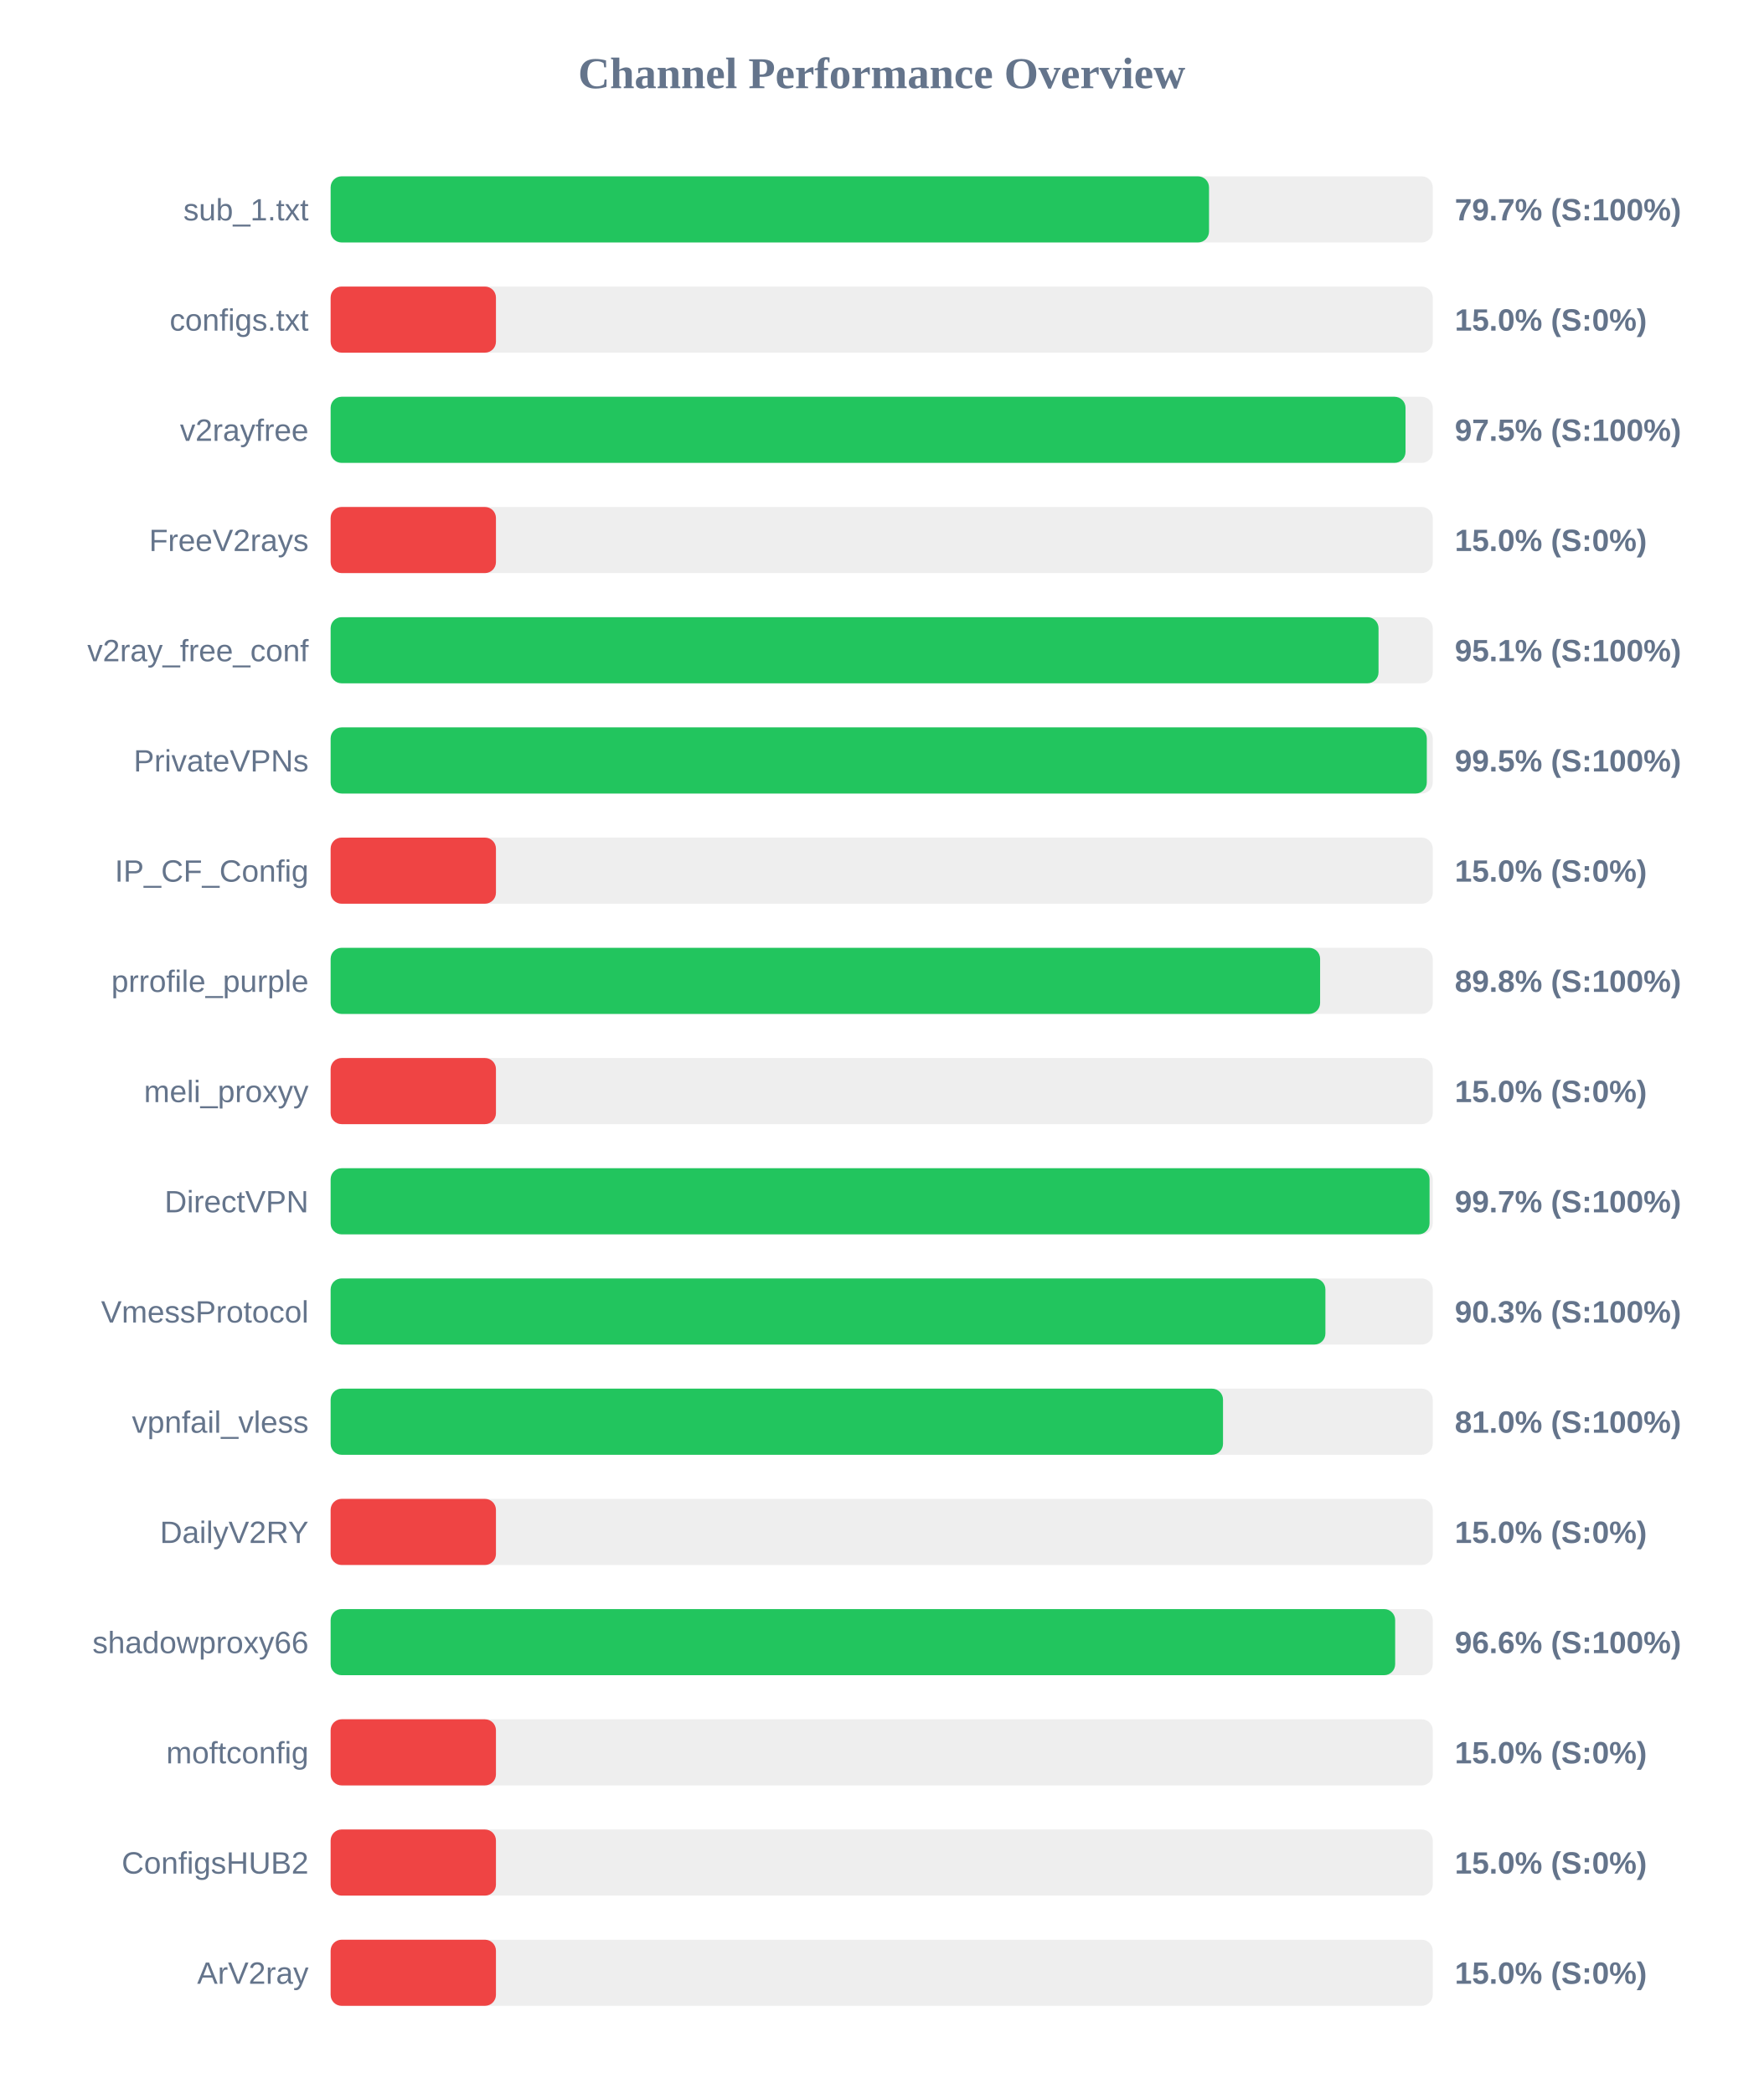
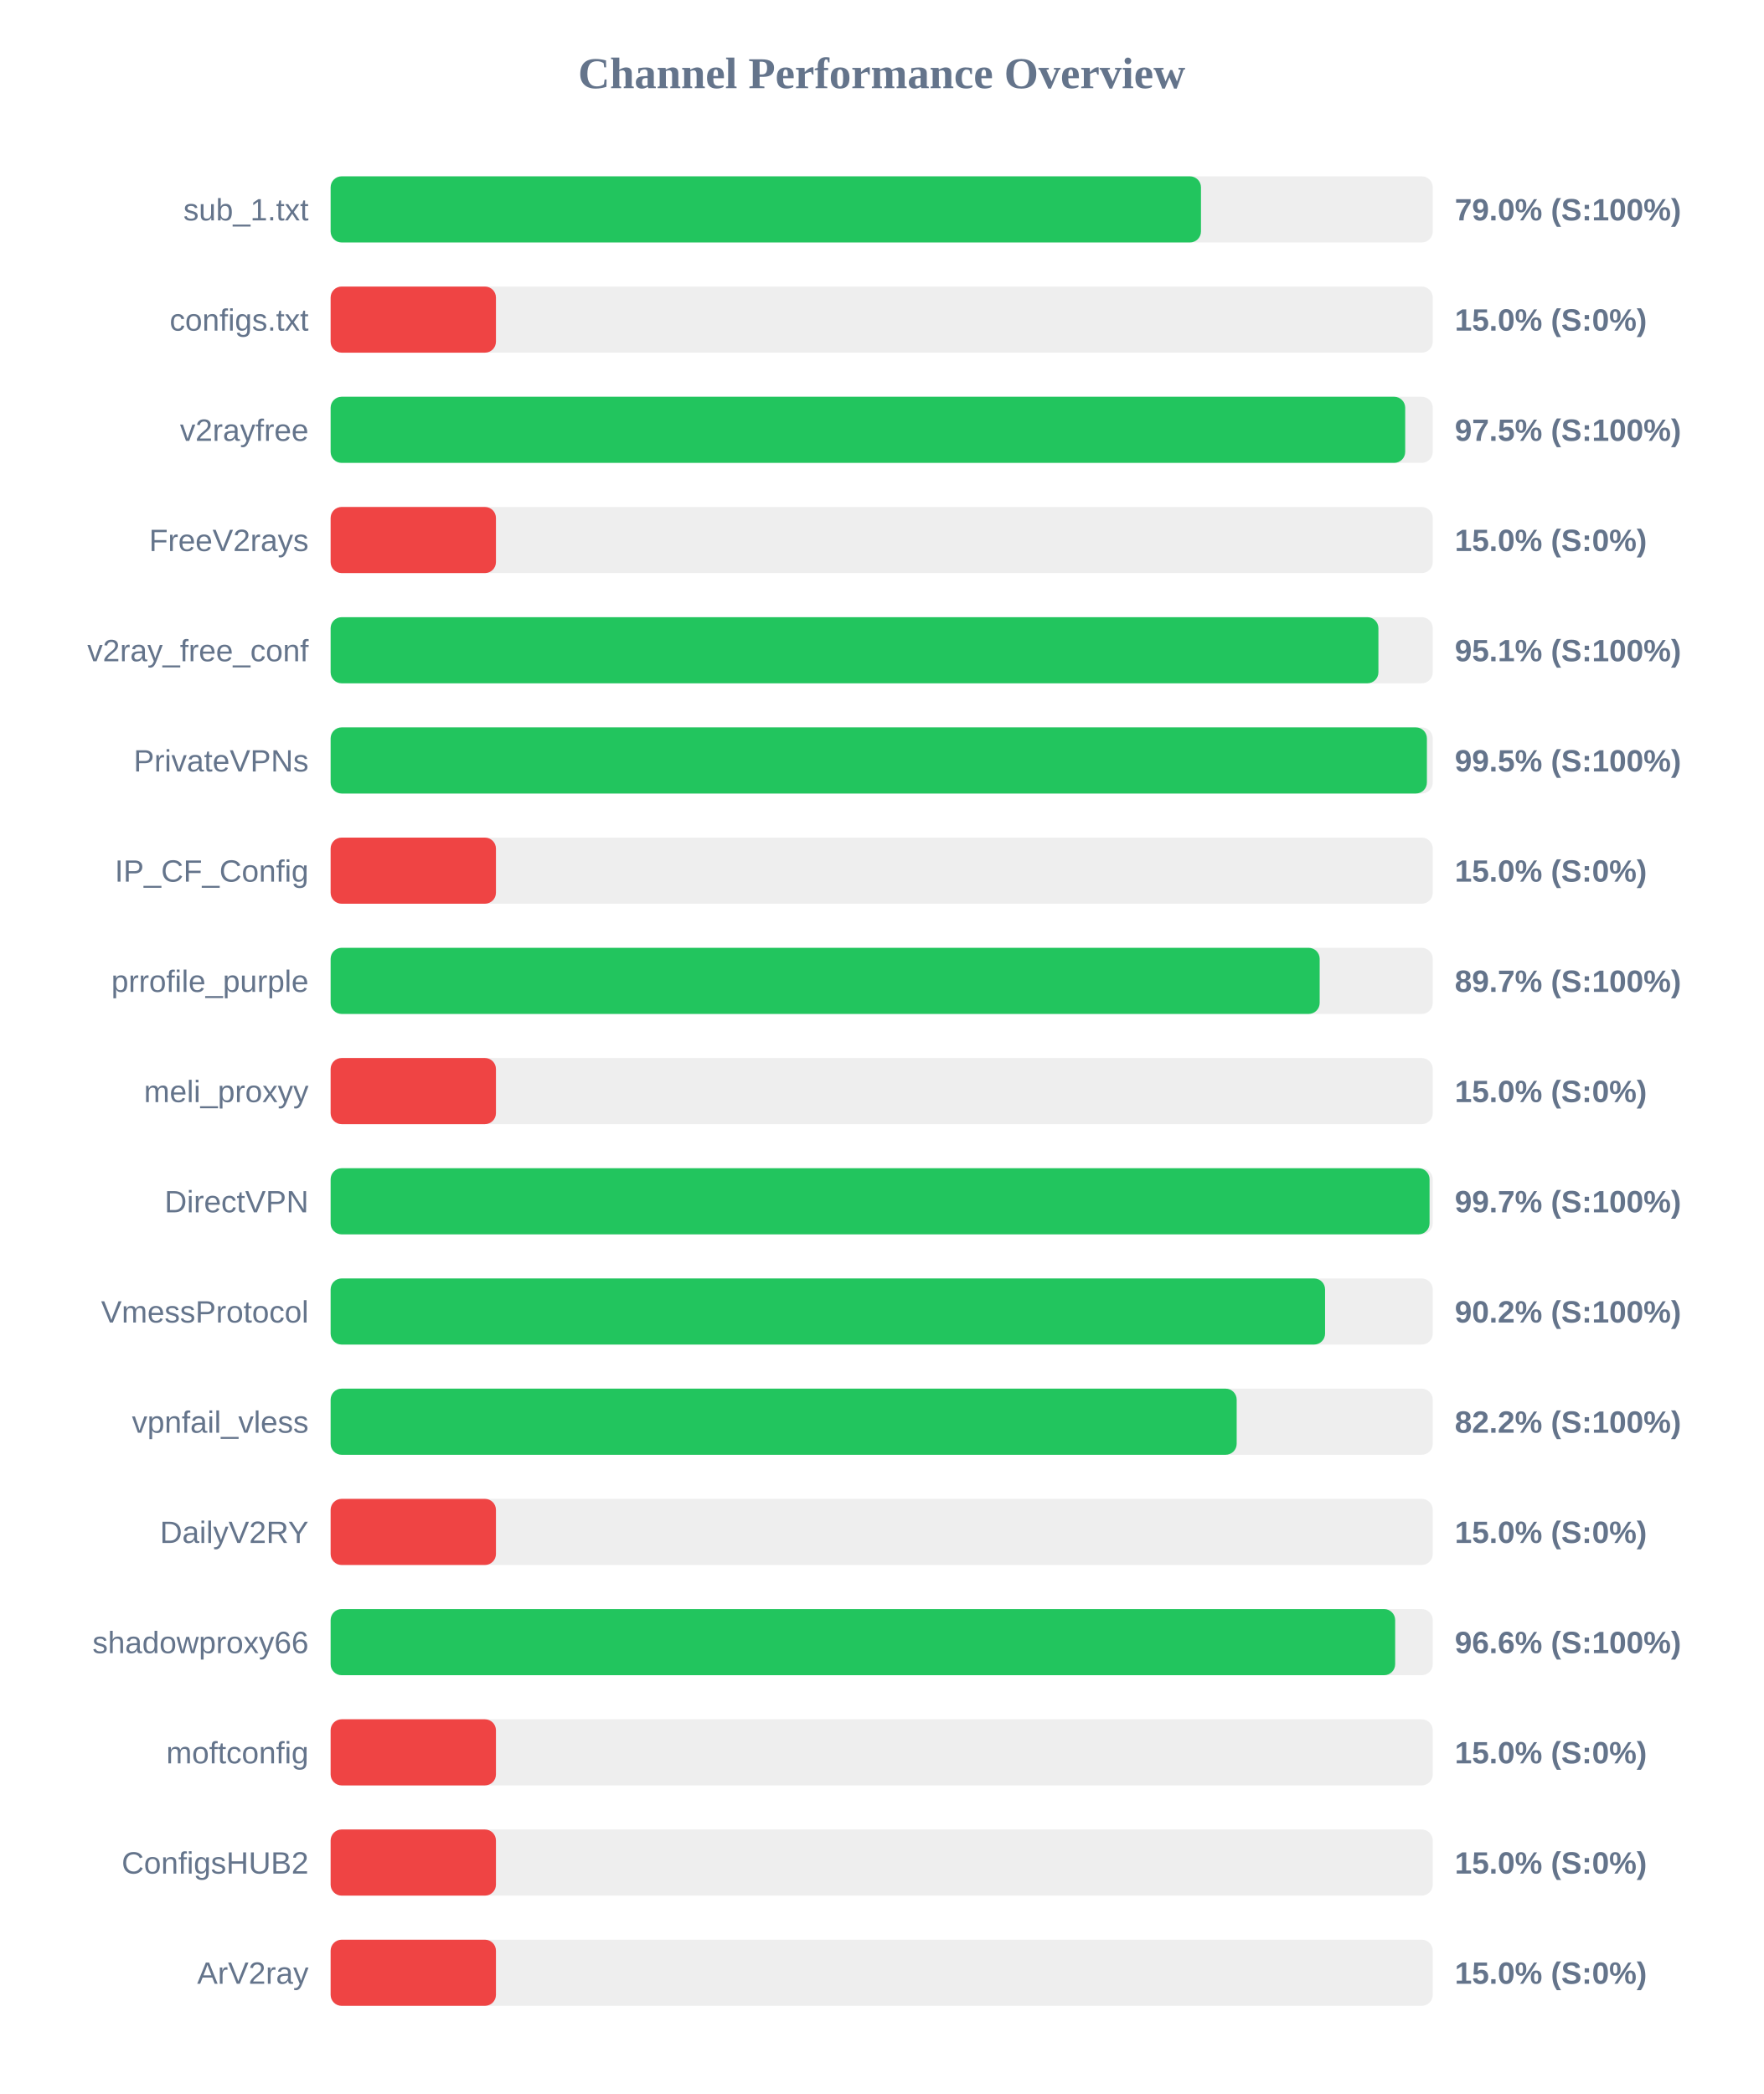
<svg xmlns="http://www.w3.org/2000/svg" width="800" height="950" version="1.1">
  <style>
        .row { font: 14px Arial; fill: #64748b; }
        .score { font: bold 14px Arial; fill: #64748b; }
    </style>
  <text x="400" y="40" text-anchor="middle" font-size="20px" font-weight="bold" fill="#64748b">Channel Performance Overview</text>
  <rect x="150" y="80" width="500" height="30" fill="#eee" rx="5" />
-   <rect x="150" y="80" width="398.5" height="30" fill="#22c55e" rx="5" />
+   <rect x="150" y="80" width="394.85" height="30" fill="#22c55e" rx="5" />
  <text x="140" y="100" text-anchor="end" class="row">sub_1.txt</text>
-   <text x="660" y="100" text-anchor="start" class="score">79.7% (S:100%)</text>
+   <text x="660" y="100" text-anchor="start" class="score">79.0% (S:100%)</text>
  <rect x="150" y="130" width="500" height="30" fill="#eee" rx="5" />
  <rect x="150" y="130" width="75.0" height="30" fill="#ef4444" rx="5" />
  <text x="140" y="150" text-anchor="end" class="row">configs.txt</text>
  <text x="660" y="150" text-anchor="start" class="score">15.0% (S:0%)</text>
  <rect x="150" y="180" width="500" height="30" fill="#eee" rx="5" />
-   <rect x="150" y="180" width="487.65" height="30" fill="#22c55e" rx="5" />
+   <rect x="150" y="180" width="487.5" height="30" fill="#22c55e" rx="5" />
  <text x="140" y="200" text-anchor="end" class="row">v2rayfree</text>
  <text x="660" y="200" text-anchor="start" class="score">97.5% (S:100%)</text>
  <rect x="150" y="230" width="500" height="30" fill="#eee" rx="5" />
  <rect x="150" y="230" width="75.0" height="30" fill="#ef4444" rx="5" />
  <text x="140" y="250" text-anchor="end" class="row">FreeV2rays</text>
  <text x="660" y="250" text-anchor="start" class="score">15.0% (S:0%)</text>
  <rect x="150" y="280" width="500" height="30" fill="#eee" rx="5" />
-   <rect x="150" y="280" width="475.4" height="30" fill="#22c55e" rx="5" />
+   <rect x="150" y="280" width="475.35" height="30" fill="#22c55e" rx="5" />
  <text x="140" y="300" text-anchor="end" class="row">v2ray_free_conf</text>
  <text x="660" y="300" text-anchor="start" class="score">95.1% (S:100%)</text>
  <rect x="150" y="330" width="500" height="30" fill="#eee" rx="5" />
-   <rect x="150" y="330" width="497.3" height="30" fill="#22c55e" rx="5" />
+   <rect x="150" y="330" width="497.35" height="30" fill="#22c55e" rx="5" />
  <text x="140" y="350" text-anchor="end" class="row">PrivateVPNs</text>
  <text x="660" y="350" text-anchor="start" class="score">99.5% (S:100%)</text>
  <rect x="150" y="380" width="500" height="30" fill="#eee" rx="5" />
  <rect x="150" y="380" width="75.0" height="30" fill="#ef4444" rx="5" />
  <text x="140" y="400" text-anchor="end" class="row">IP_CF_Config</text>
  <text x="660" y="400" text-anchor="start" class="score">15.0% (S:0%)</text>
  <rect x="150" y="430" width="500" height="30" fill="#eee" rx="5" />
-   <rect x="150" y="430" width="448.9" height="30" fill="#22c55e" rx="5" />
+   <rect x="150" y="430" width="448.7" height="30" fill="#22c55e" rx="5" />
  <text x="140" y="450" text-anchor="end" class="row">prrofile_purple</text>
-   <text x="660" y="450" text-anchor="start" class="score">89.8% (S:100%)</text>
+   <text x="660" y="450" text-anchor="start" class="score">89.7% (S:100%)</text>
  <rect x="150" y="480" width="500" height="30" fill="#eee" rx="5" />
  <rect x="150" y="480" width="75.0" height="30" fill="#ef4444" rx="5" />
  <text x="140" y="500" text-anchor="end" class="row">meli_proxyy</text>
  <text x="660" y="500" text-anchor="start" class="score">15.0% (S:0%)</text>
  <rect x="150" y="530" width="500" height="30" fill="#eee" rx="5" />
  <rect x="150" y="530" width="498.55" height="30" fill="#22c55e" rx="5" />
  <text x="140" y="550" text-anchor="end" class="row">DirectVPN</text>
  <text x="660" y="550" text-anchor="start" class="score">99.7% (S:100%)</text>
  <rect x="150" y="580" width="500" height="30" fill="#eee" rx="5" />
-   <rect x="150" y="580" width="451.3" height="30" fill="#22c55e" rx="5" />
+   <rect x="150" y="580" width="451.15" height="30" fill="#22c55e" rx="5" />
  <text x="140" y="600" text-anchor="end" class="row">VmessProtocol</text>
-   <text x="660" y="600" text-anchor="start" class="score">90.3% (S:100%)</text>
+   <text x="660" y="600" text-anchor="start" class="score">90.2% (S:100%)</text>
  <rect x="150" y="630" width="500" height="30" fill="#eee" rx="5" />
-   <rect x="150" y="630" width="404.85" height="30" fill="#22c55e" rx="5" />
+   <rect x="150" y="630" width="411.05" height="30" fill="#22c55e" rx="5" />
  <text x="140" y="650" text-anchor="end" class="row">vpnfail_vless</text>
-   <text x="660" y="650" text-anchor="start" class="score">81.0% (S:100%)</text>
+   <text x="660" y="650" text-anchor="start" class="score">82.2% (S:100%)</text>
  <rect x="150" y="680" width="500" height="30" fill="#eee" rx="5" />
  <rect x="150" y="680" width="75.0" height="30" fill="#ef4444" rx="5" />
  <text x="140" y="700" text-anchor="end" class="row">DailyV2RY</text>
  <text x="660" y="700" text-anchor="start" class="score">15.0% (S:0%)</text>
  <rect x="150" y="730" width="500" height="30" fill="#eee" rx="5" />
  <rect x="150" y="730" width="482.95" height="30" fill="#22c55e" rx="5" />
  <text x="140" y="750" text-anchor="end" class="row">shadowproxy66</text>
  <text x="660" y="750" text-anchor="start" class="score">96.6% (S:100%)</text>
  <rect x="150" y="780" width="500" height="30" fill="#eee" rx="5" />
  <rect x="150" y="780" width="75.0" height="30" fill="#ef4444" rx="5" />
  <text x="140" y="800" text-anchor="end" class="row">moftconfig</text>
  <text x="660" y="800" text-anchor="start" class="score">15.0% (S:0%)</text>
  <rect x="150" y="830" width="500" height="30" fill="#eee" rx="5" />
  <rect x="150" y="830" width="75.0" height="30" fill="#ef4444" rx="5" />
  <text x="140" y="850" text-anchor="end" class="row">ConfigsHUB2</text>
  <text x="660" y="850" text-anchor="start" class="score">15.0% (S:0%)</text>
  <rect x="150" y="880" width="500" height="30" fill="#eee" rx="5" />
  <rect x="150" y="880" width="75.0" height="30" fill="#ef4444" rx="5" />
  <text x="140" y="900" text-anchor="end" class="row">ArV2ray</text>
  <text x="660" y="900" text-anchor="start" class="score">15.0% (S:0%)</text>
</svg>
